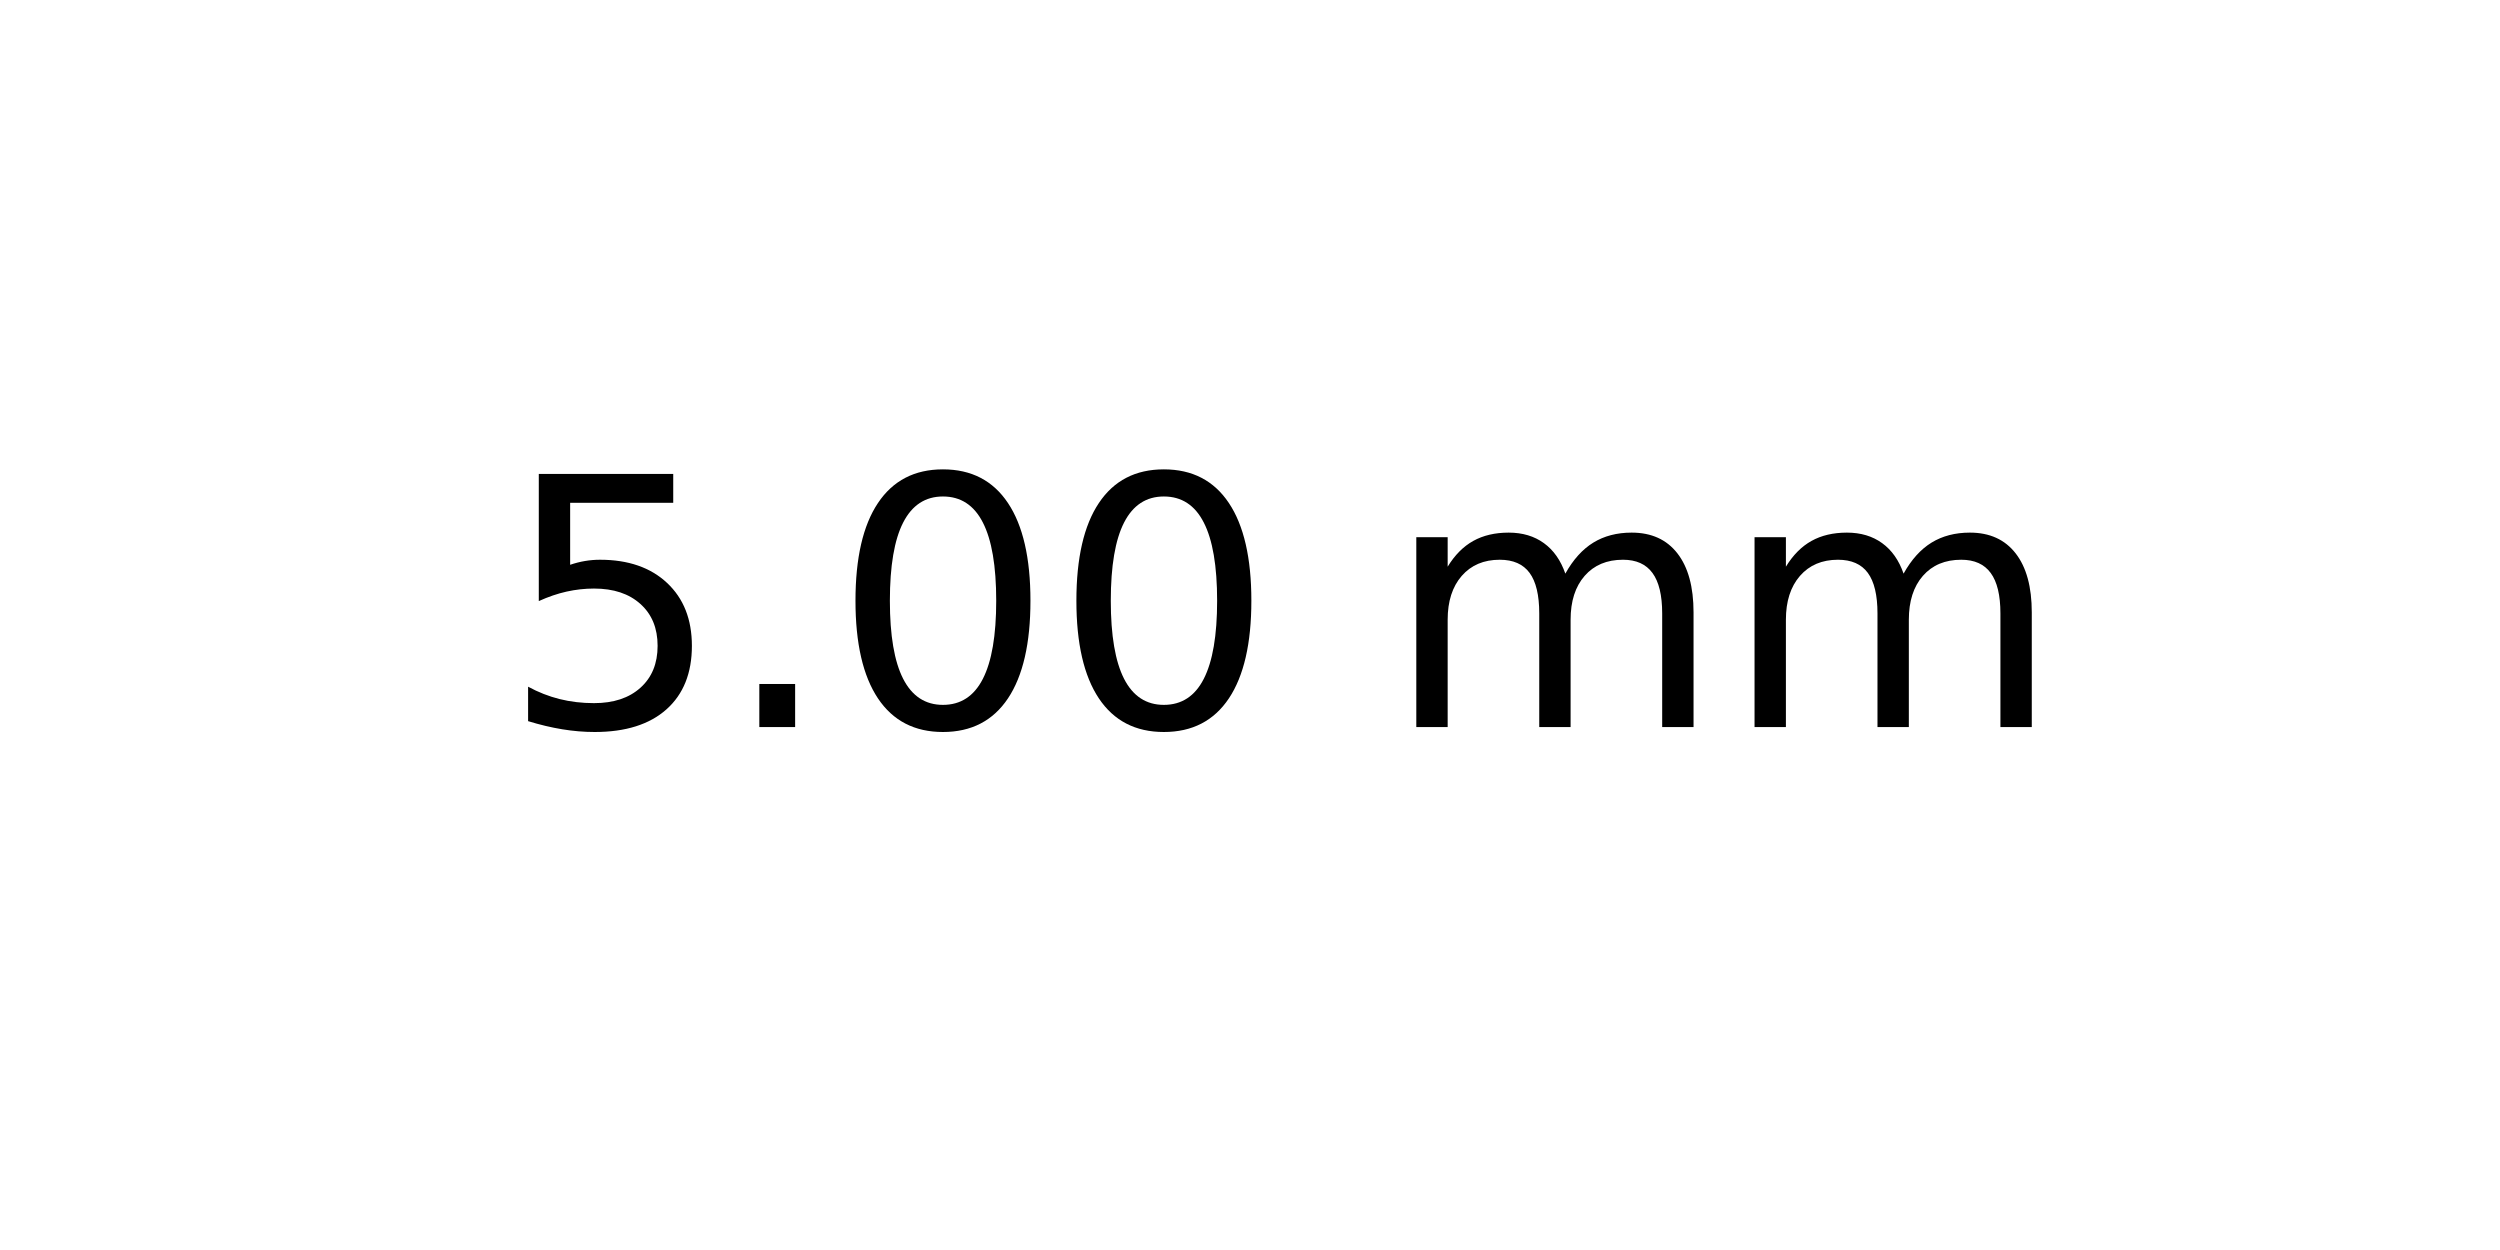
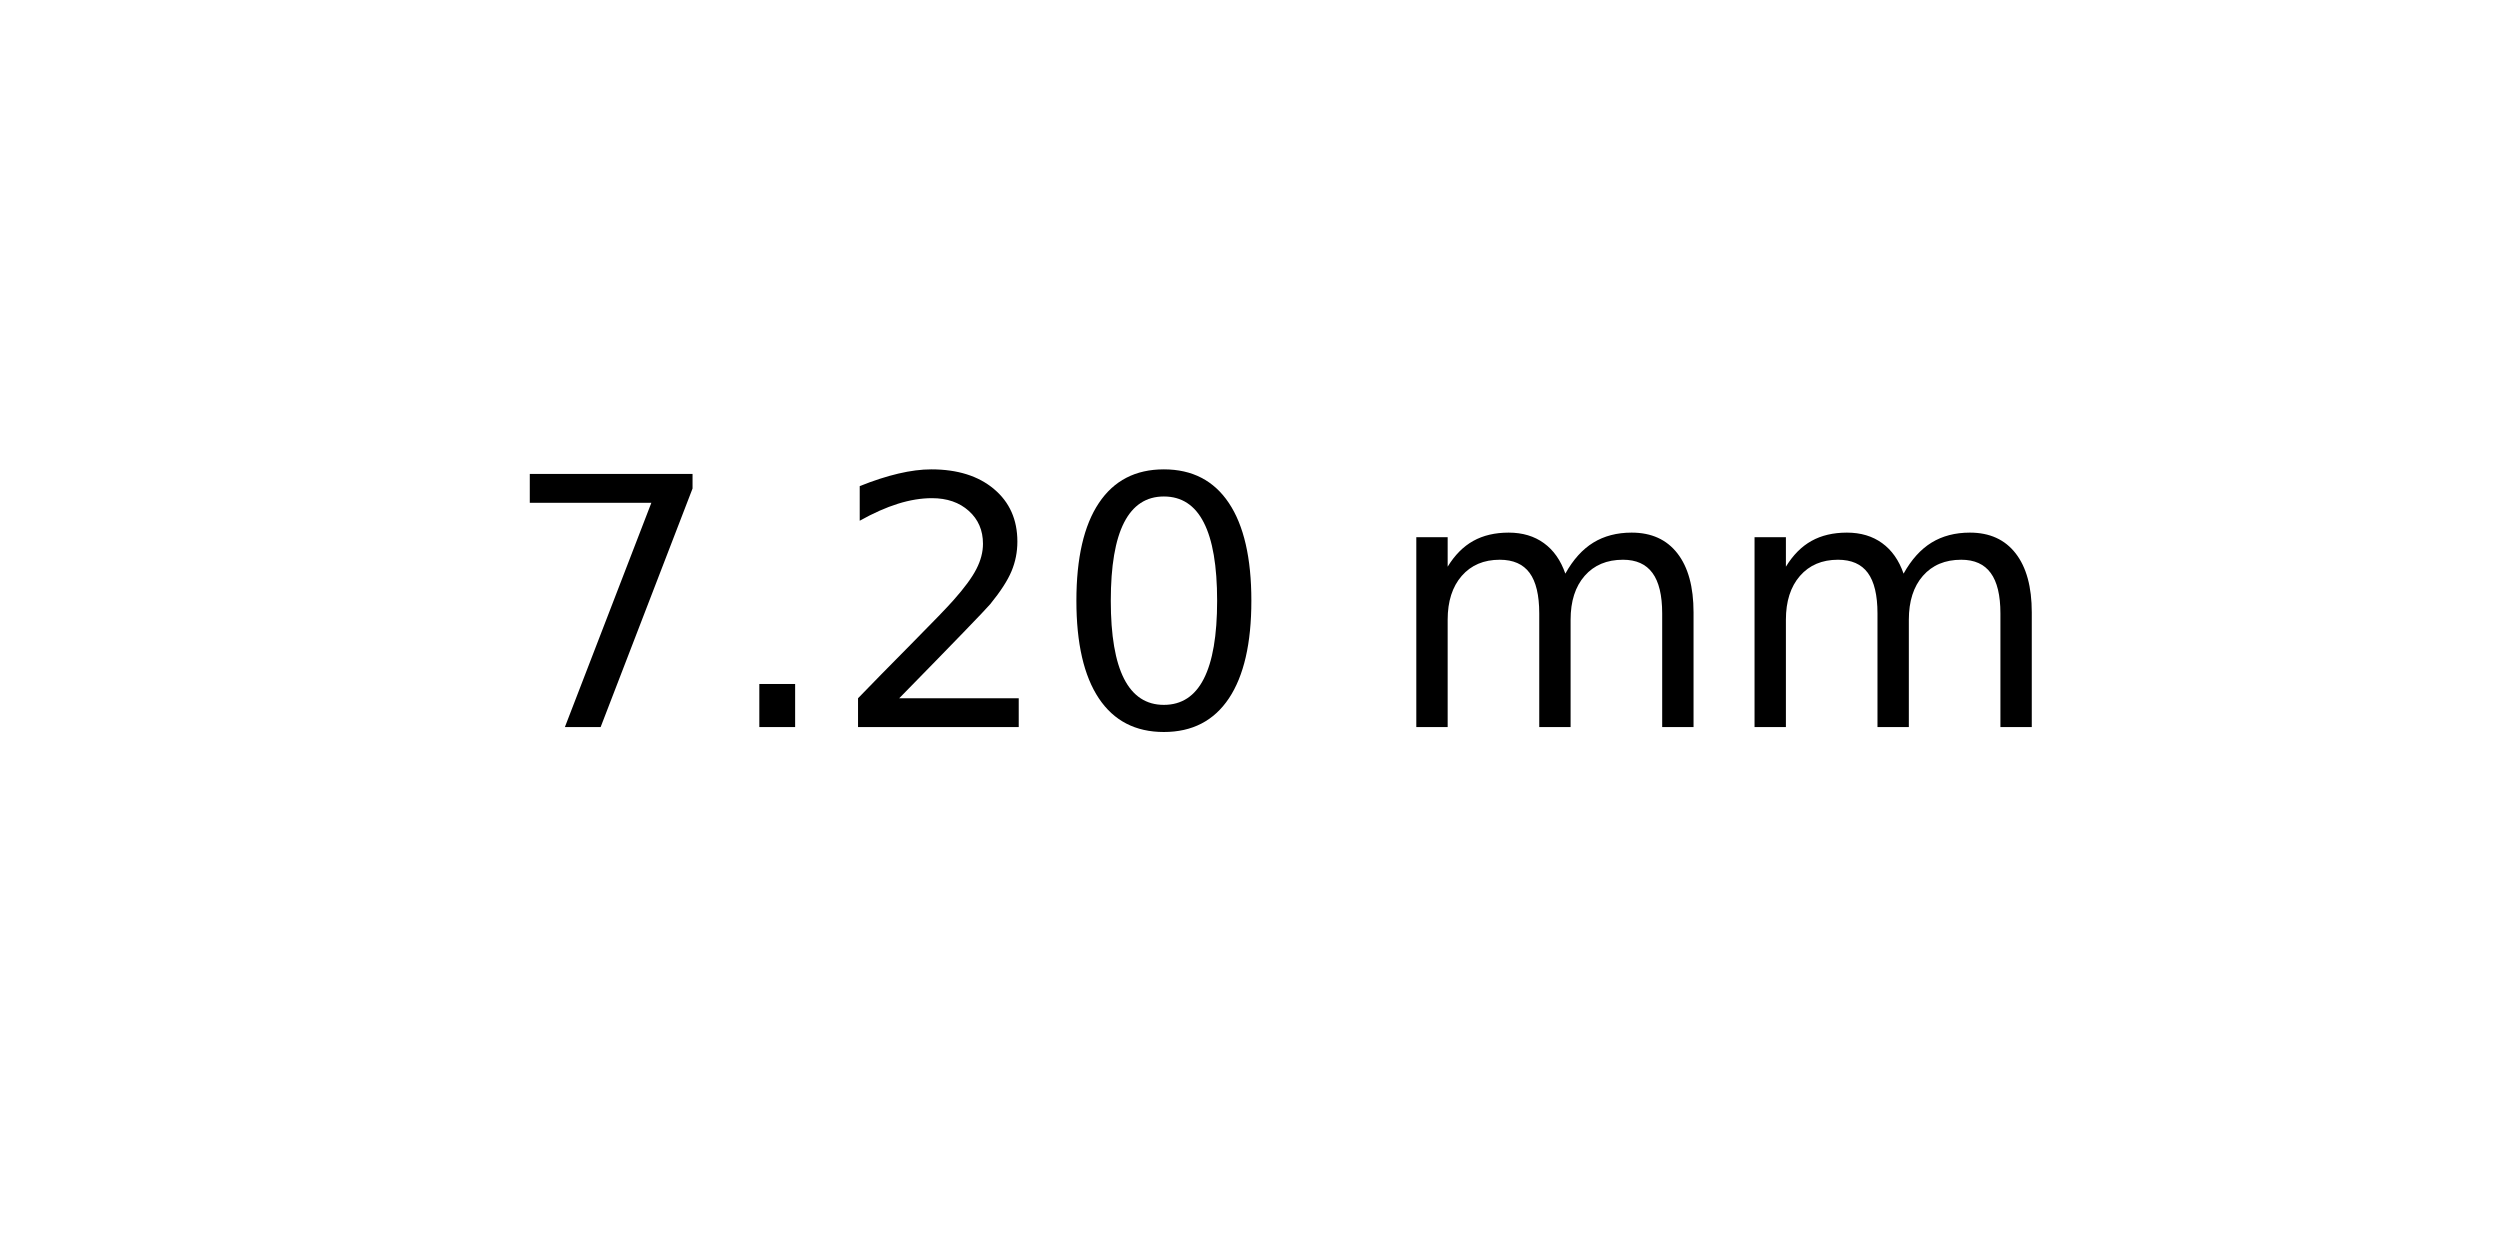
<svg xmlns="http://www.w3.org/2000/svg" xmlns:xlink="http://www.w3.org/1999/xlink" width="72pt" height="36pt" viewBox="0 0 72 36" version="1.1">
  <defs>
    <style type="text/css">*{stroke-linejoin: round; stroke-linecap: butt}</style>
  </defs>
  <g id="figure_1">
    <g id="axes_1">
      <g id="text_1">
        <g transform="translate(14.4375 20.93937) scale(0.1 -0.1)">
          <defs>
-             <path id="DejaVuSans-35" d="M 691 4666  L 3169 4666  L 3169 4134  L 1269 4134  L 1269 2991  Q 1406 3038 1543 3061  Q 1681 3084 1819 3084  Q 2600 3084 3056 2656  Q 3513 2228 3513 1497  Q 3513 744 3044 326  Q 2575 -91 1722 -91  Q 1428 -91 1123 -41  Q 819 9 494 109  L 494 744  Q 775 591 1075 516  Q 1375 441 1709 441  Q 2250 441 2565 725  Q 2881 1009 2881 1497  Q 2881 1984 2565 2268  Q 2250 2553 1709 2553  Q 1456 2553 1204 2497  Q 953 2441 691 2322  L 691 4666  z " transform="scale(0.015625)" />
+             <path id="DejaVuSans-37" d="M 525 4666  L 3525 4666  L 3525 4397  L 1831 0  L 1172 0  L 2766 4134  L 525 4134  L 525 4666  z " transform="scale(0.015625)" />
            <path id="DejaVuSans-2e" d="M 684 794  L 1344 794  L 1344 0  L 684 0  L 684 794  z " transform="scale(0.015625)" />
+             <path id="DejaVuSans-32" d="M 1228 531  L 3431 531  L 3431 0  L 469 0  L 469 531  Q 828 903 1448 1529  Q 2069 2156 2228 2338  Q 2531 2678 2651 2914  Q 2772 3150 2772 3378  Q 2772 3750 2511 3984  Q 2250 4219 1831 4219  Q 1534 4219 1204 4116  Q 875 4013 500 3803  L 500 4441  Q 881 4594 1212 4672  Q 1544 4750 1819 4750  Q 2544 4750 2975 4387  Q 3406 4025 3406 3419  Q 3406 3131 3298 2873  Q 3191 2616 2906 2266  Q 2828 2175 2409 1742  Q 1991 1309 1228 531  z " transform="scale(0.015625)" />
            <path id="DejaVuSans-30" d="M 2034 4250  Q 1547 4250 1301 3770  Q 1056 3291 1056 2328  Q 1056 1369 1301 889  Q 1547 409 2034 409  Q 2525 409 2770 889  Q 3016 1369 3016 2328  Q 3016 3291 2770 3770  Q 2525 4250 2034 4250  z M 2034 4750  Q 2819 4750 3233 4129  Q 3647 3509 3647 2328  Q 3647 1150 3233 529  Q 2819 -91 2034 -91  Q 1250 -91 836 529  Q 422 1150 422 2328  Q 422 3509 836 4129  Q 1250 4750 2034 4750  z " transform="scale(0.015625)" />
            <path id="DejaVuSans-20" transform="scale(0.015625)" />
            <path id="DejaVuSans-6d" d="M 3328 2828  Q 3544 3216 3844 3400  Q 4144 3584 4550 3584  Q 5097 3584 5394 3201  Q 5691 2819 5691 2113  L 5691 0  L 5113 0  L 5113 2094  Q 5113 2597 4934 2840  Q 4756 3084 4391 3084  Q 3944 3084 3684 2787  Q 3425 2491 3425 1978  L 3425 0  L 2847 0  L 2847 2094  Q 2847 2600 2669 2842  Q 2491 3084 2119 3084  Q 1678 3084 1418 2786  Q 1159 2488 1159 1978  L 1159 0  L 581 0  L 581 3500  L 1159 3500  L 1159 2956  Q 1356 3278 1631 3431  Q 1906 3584 2284 3584  Q 2666 3584 2933 3390  Q 3200 3197 3328 2828  z " transform="scale(0.015625)" />
          </defs>
-           <use xlink:href="#DejaVuSans-35" />
+           <use xlink:href="#DejaVuSans-37" />
          <use xlink:href="#DejaVuSans-2e" x="63.623" />
-           <use xlink:href="#DejaVuSans-30" x="95.41" />
+           <use xlink:href="#DejaVuSans-32" x="95.41" />
          <use xlink:href="#DejaVuSans-30" x="159.033" />
          <use xlink:href="#DejaVuSans-20" x="222.656" />
          <use xlink:href="#DejaVuSans-6d" x="254.443" />
          <use xlink:href="#DejaVuSans-6d" x="351.855" />
        </g>
      </g>
    </g>
  </g>
</svg>
